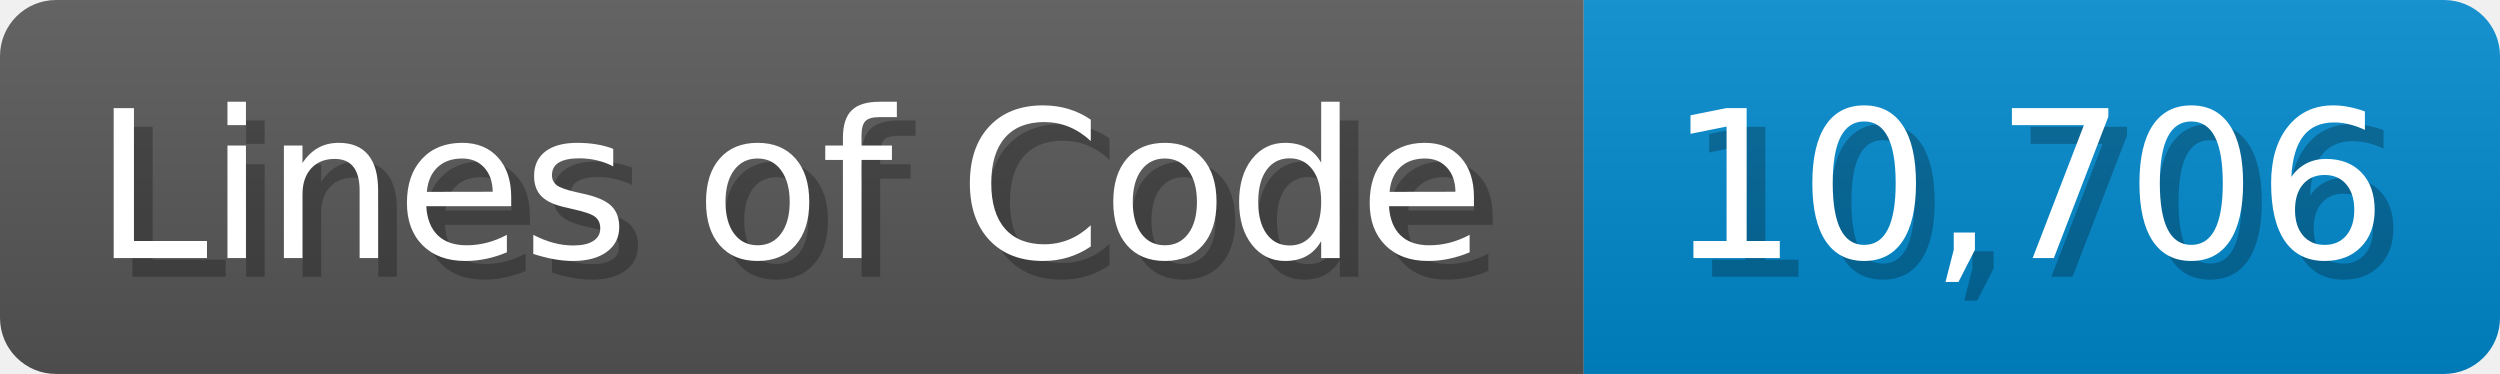
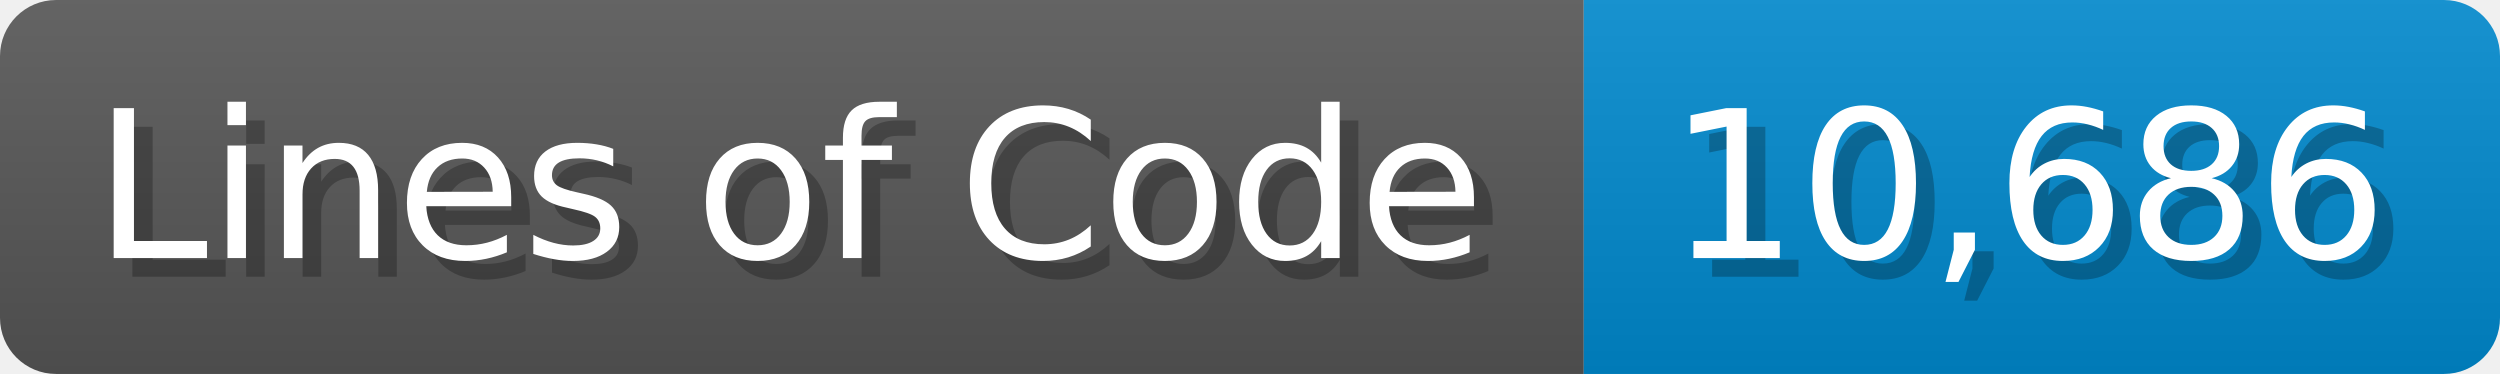
<svg xmlns="http://www.w3.org/2000/svg" width="133.7" height="20" viewBox="0 0 1337 200">
  <linearGradient id="a" x2="0" y2="100%">
    <stop offset="0" stop-opacity=".1" stop-color="#EEE" />
    <stop offset="1" stop-opacity=".1" />
  </linearGradient>
  <mask id="m">
    <rect width="1337" height="200" rx="30" fill="#FFF" />
  </mask>
  <g mask="url(#m)">
    <rect width="847" height="200" fill="#555" />
    <rect width="490" height="200" fill="#08C" x="847" />
    <rect width="1337" height="200" fill="url(#a)" />
  </g>
  <g fill="#fff" text-anchor="start" font-family="Verdana,DejaVu Sans,sans-serif" font-size="110">
    <text x="60" y="148" textLength="747" fill="#000" opacity="0.25">Lines of Code</text>
    <text x="50" y="138" textLength="747">Lines of Code</text>
-     <text x="902" y="148" textLength="390" fill="#000" opacity="0.25">10,706</text>
-     <text x="892" y="138" textLength="390">10,706</text>
+     <text x="902" y="148" textLength="390" fill="#000" opacity="0.25">10,686</text>
+     <text x="892" y="138" textLength="390">10,686</text>
  </g>
</svg>
